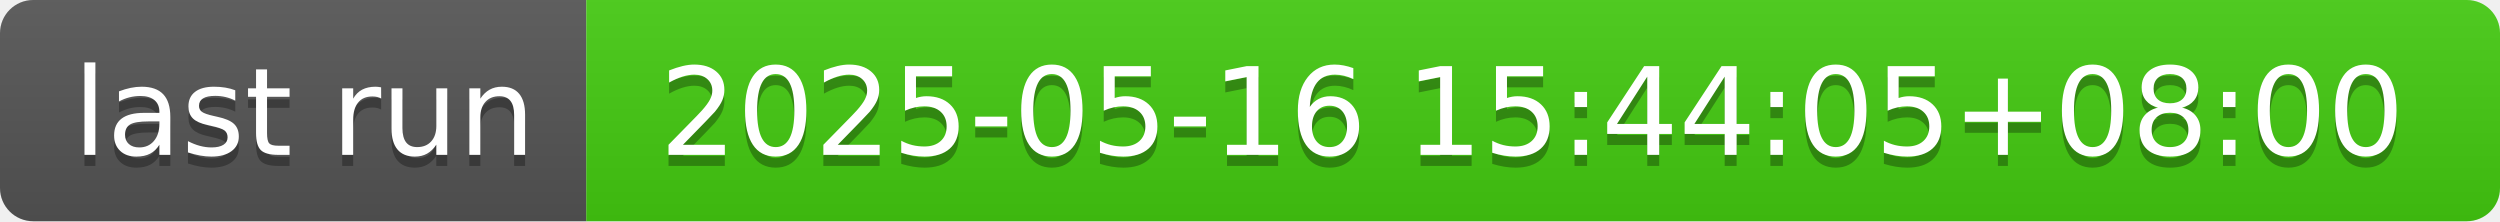
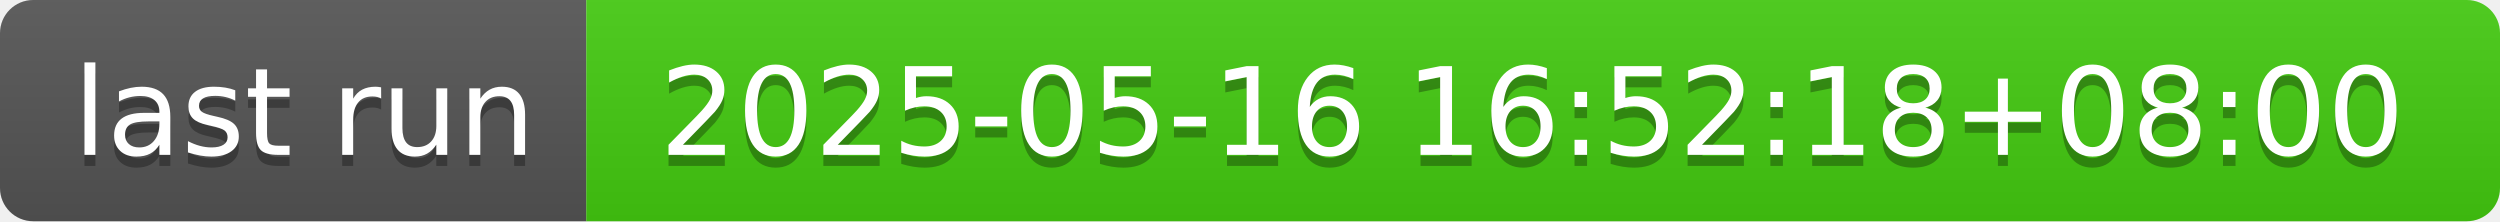
- <svg xmlns="http://www.w3.org/2000/svg" width="226" height="20" role="img" aria-label="last run: 2025-05-16 15:44:05+08:00">
+ <svg xmlns="http://www.w3.org/2000/svg" width="226" height="20" role="img" aria-label="last run: 2025-05-16 16:52:18+08:00">
  <linearGradient id="s" x2="0" y2="100%">
    <stop offset="0" stop-color="#bbb" stop-opacity=".1" />
    <stop offset="1" stop-opacity=".1" />
  </linearGradient>
  <clipPath id="r">
    <rect width="226" height="20" rx="3" fill="#fff" />
  </clipPath>
  <g clip-path="url(#r)">
    <rect width="53" height="20" fill="#555" />
    <rect x="53" width="173" height="20" fill="#4c1" />
    <rect width="226" height="20" fill="url(#s)" />
  </g>
  <g fill="#fff" text-anchor="middle" font-family="Verdana,Geneva,DejaVu Sans,sans-serif" text-rendering="geometricPrecision" font-size="110">
    <text aria-hidden="true" x="275" y="150" fill="#010101" fill-opacity=".3" transform="scale(.1)" textLength="430">last run</text>
    <text x="275" y="140" transform="scale(.1)" fill="#fff" textLength="430">last run</text>
-     <text aria-hidden="true" x="1385" y="150" fill="#010101" fill-opacity=".3" transform="scale(.1)" textLength="1630">2025-05-16 15:44:05+08:00</text>
-     <text x="1385" y="140" transform="scale(.1)" fill="#fff" textLength="1630">2025-05-16 15:44:05+08:00</text>
+     <text aria-hidden="true" x="1385" y="150" fill="#010101" fill-opacity=".3" transform="scale(.1)" textLength="1630">2025-05-16 16:52:18+08:00</text>
+     <text x="1385" y="140" transform="scale(.1)" fill="#fff" textLength="1630">2025-05-16 16:52:18+08:00</text>
  </g>
</svg>
